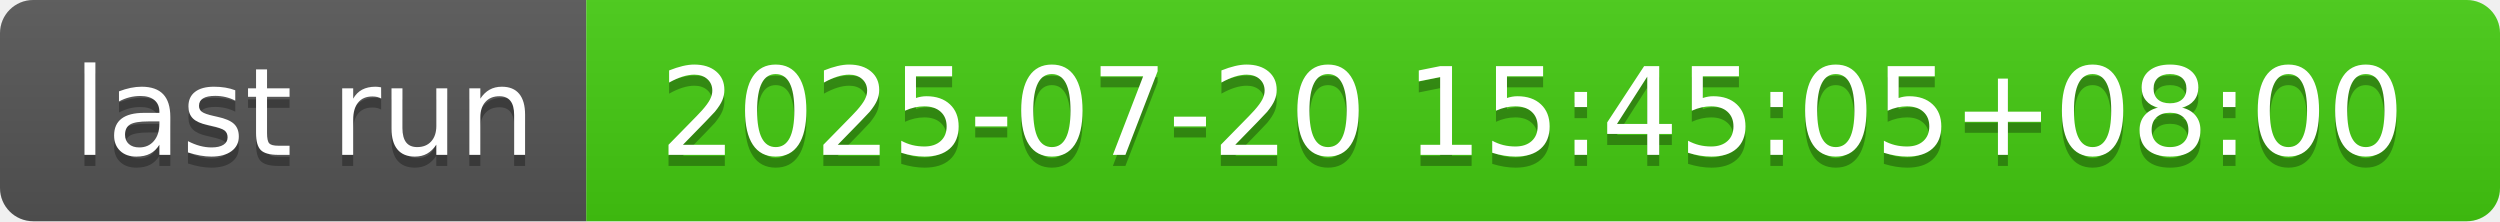
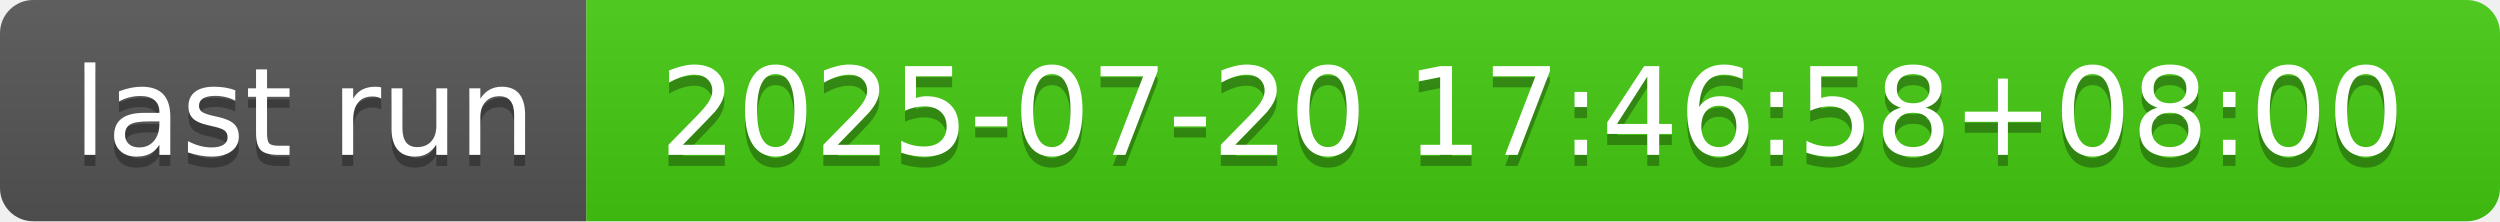
- <svg xmlns="http://www.w3.org/2000/svg" width="226" height="20" role="img" aria-label="last run: 2025-07-20 15:45:05+08:00">
+ <svg xmlns="http://www.w3.org/2000/svg" width="226" height="20" role="img" aria-label="last run: 2025-07-20 17:46:58+08:00">
  <linearGradient id="s" x2="0" y2="100%">
    <stop offset="0" stop-color="#bbb" stop-opacity=".1" />
    <stop offset="1" stop-opacity=".1" />
  </linearGradient>
  <clipPath id="r">
    <rect width="226" height="20" rx="3" fill="#fff" />
  </clipPath>
  <g clip-path="url(#r)">
    <rect width="53" height="20" fill="#555" />
    <rect x="53" width="173" height="20" fill="#4c1" />
    <rect width="226" height="20" fill="url(#s)" />
  </g>
  <g fill="#fff" text-anchor="middle" font-family="Verdana,Geneva,DejaVu Sans,sans-serif" text-rendering="geometricPrecision" font-size="110">
    <text aria-hidden="true" x="275" y="150" fill="#010101" fill-opacity=".3" transform="scale(.1)" textLength="430">last run</text>
    <text x="275" y="140" transform="scale(.1)" fill="#fff" textLength="430">last run</text>
-     <text aria-hidden="true" x="1385" y="150" fill="#010101" fill-opacity=".3" transform="scale(.1)" textLength="1630">2025-07-20 15:45:05+08:00</text>
-     <text x="1385" y="140" transform="scale(.1)" fill="#fff" textLength="1630">2025-07-20 15:45:05+08:00</text>
+     <text aria-hidden="true" x="1385" y="150" fill="#010101" fill-opacity=".3" transform="scale(.1)" textLength="1630">2025-07-20 17:46:58+08:00</text>
+     <text x="1385" y="140" transform="scale(.1)" fill="#fff" textLength="1630">2025-07-20 17:46:58+08:00</text>
  </g>
</svg>
